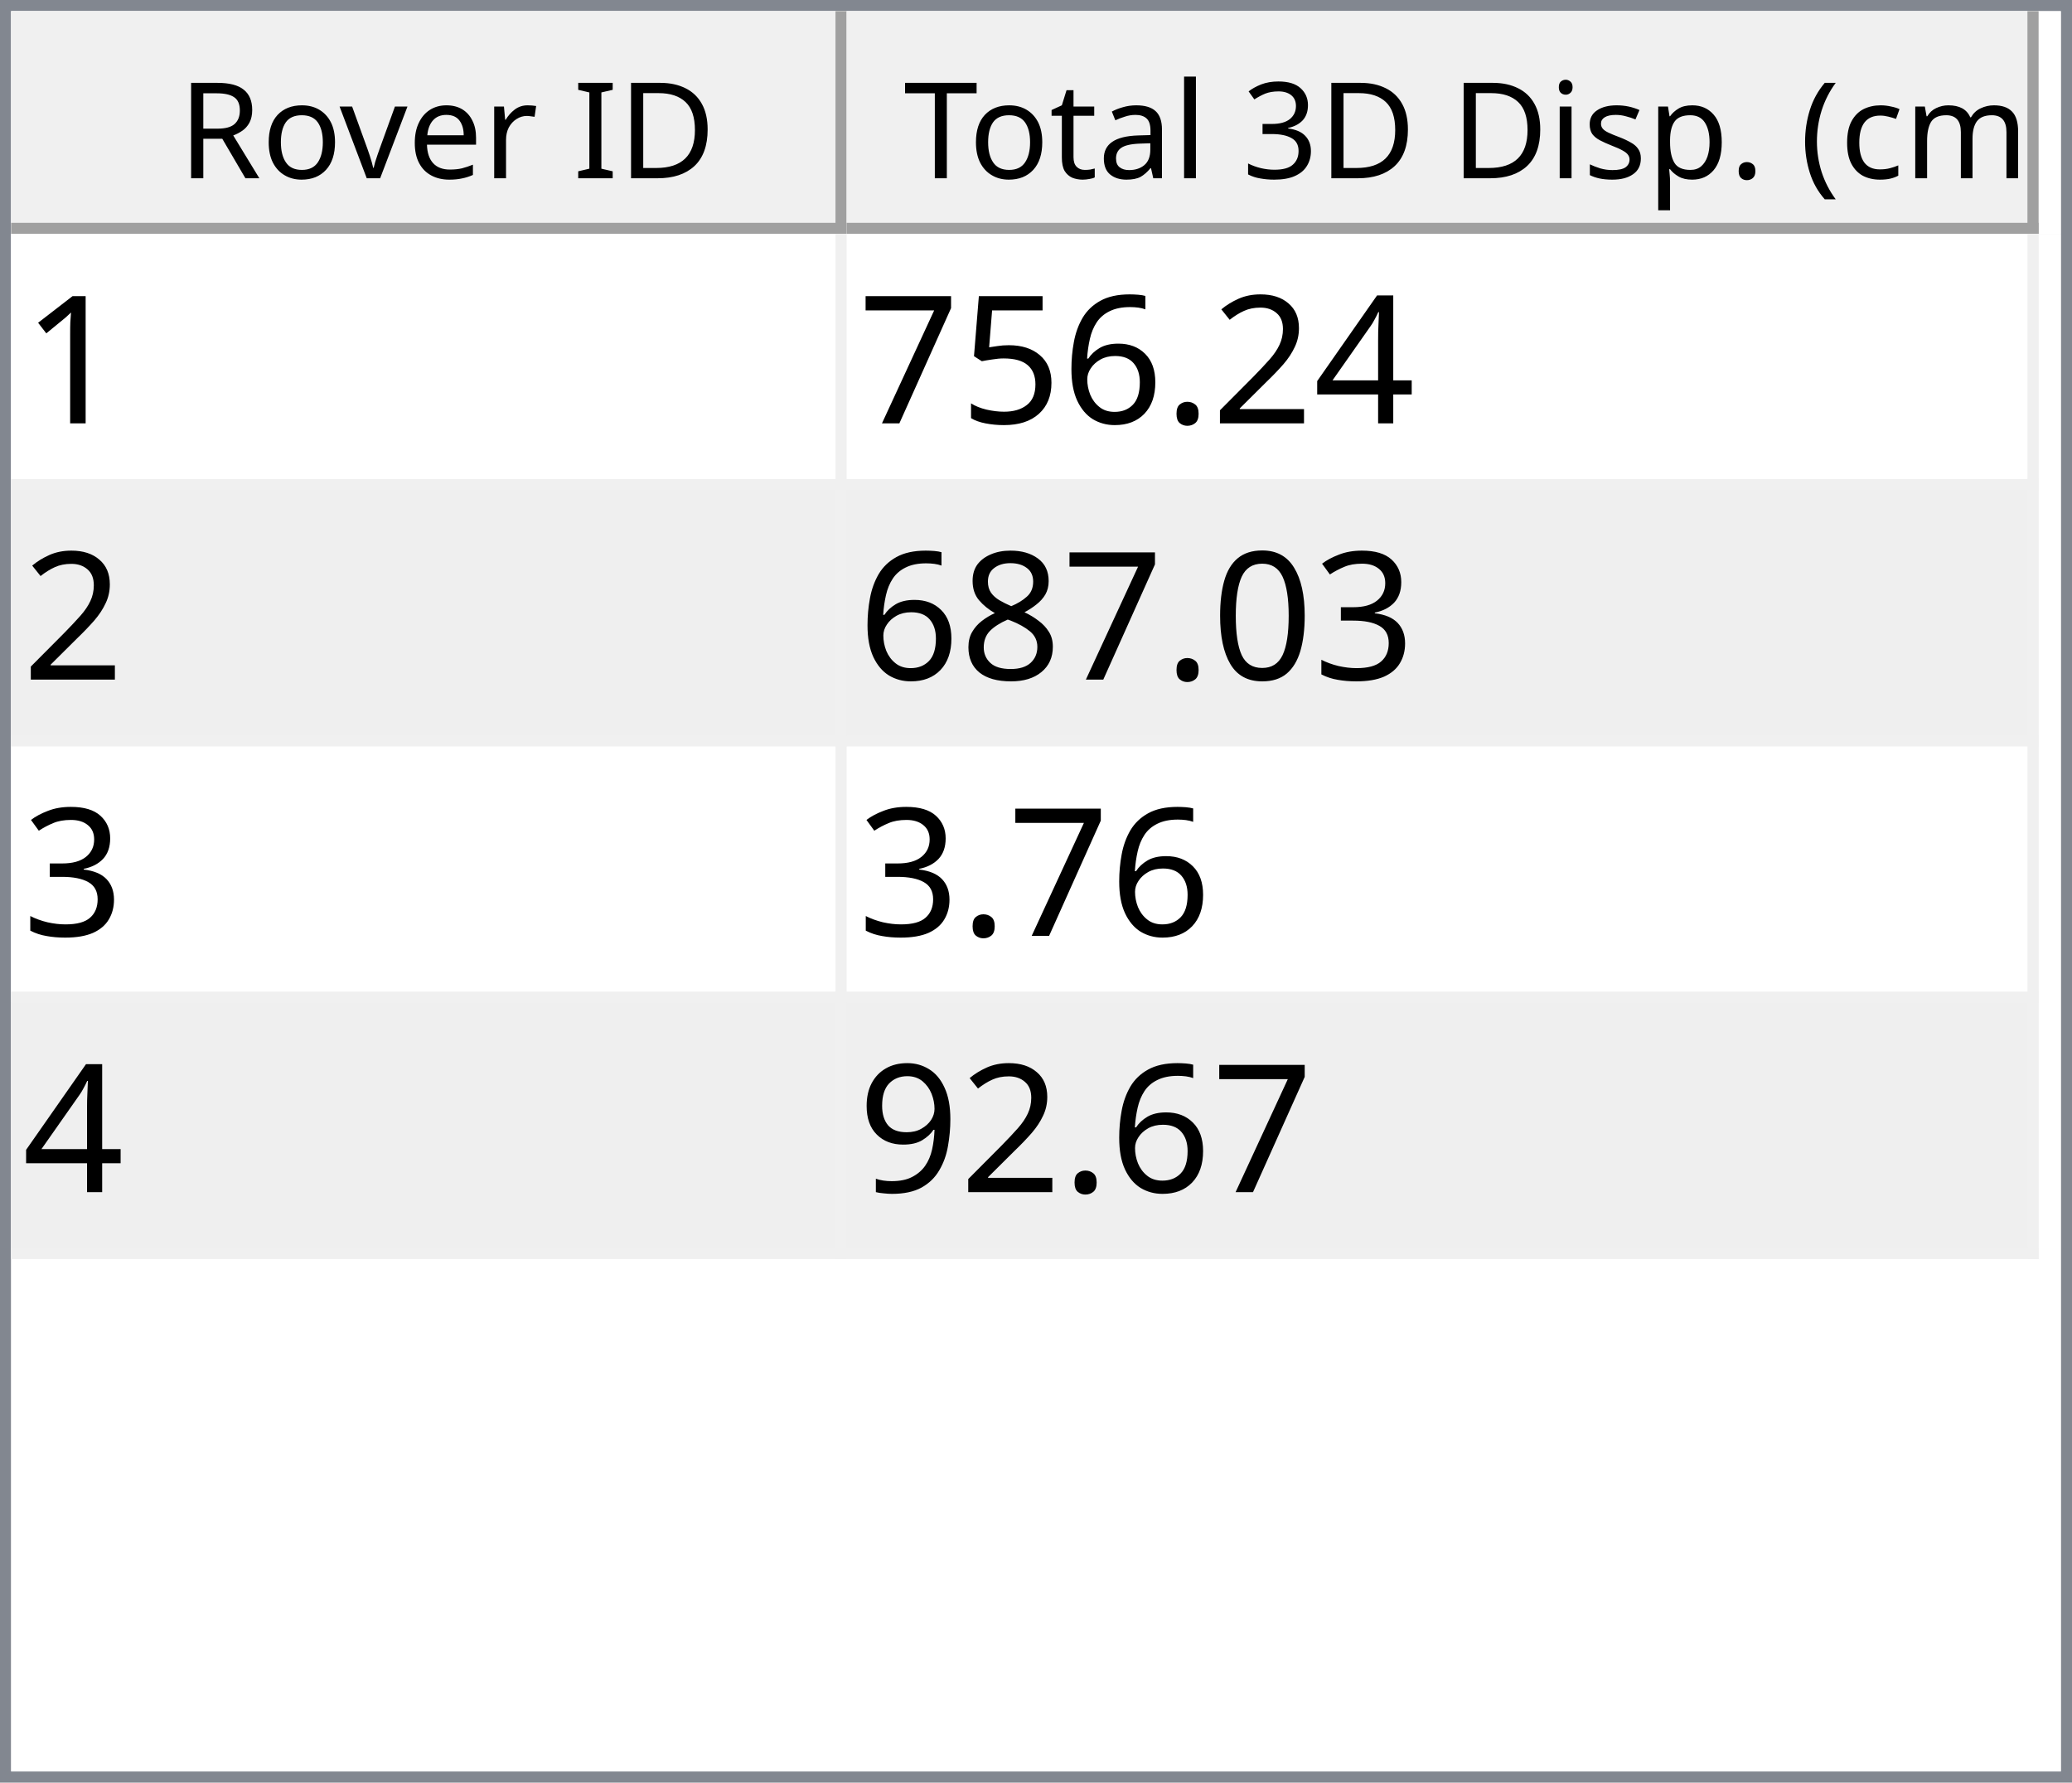
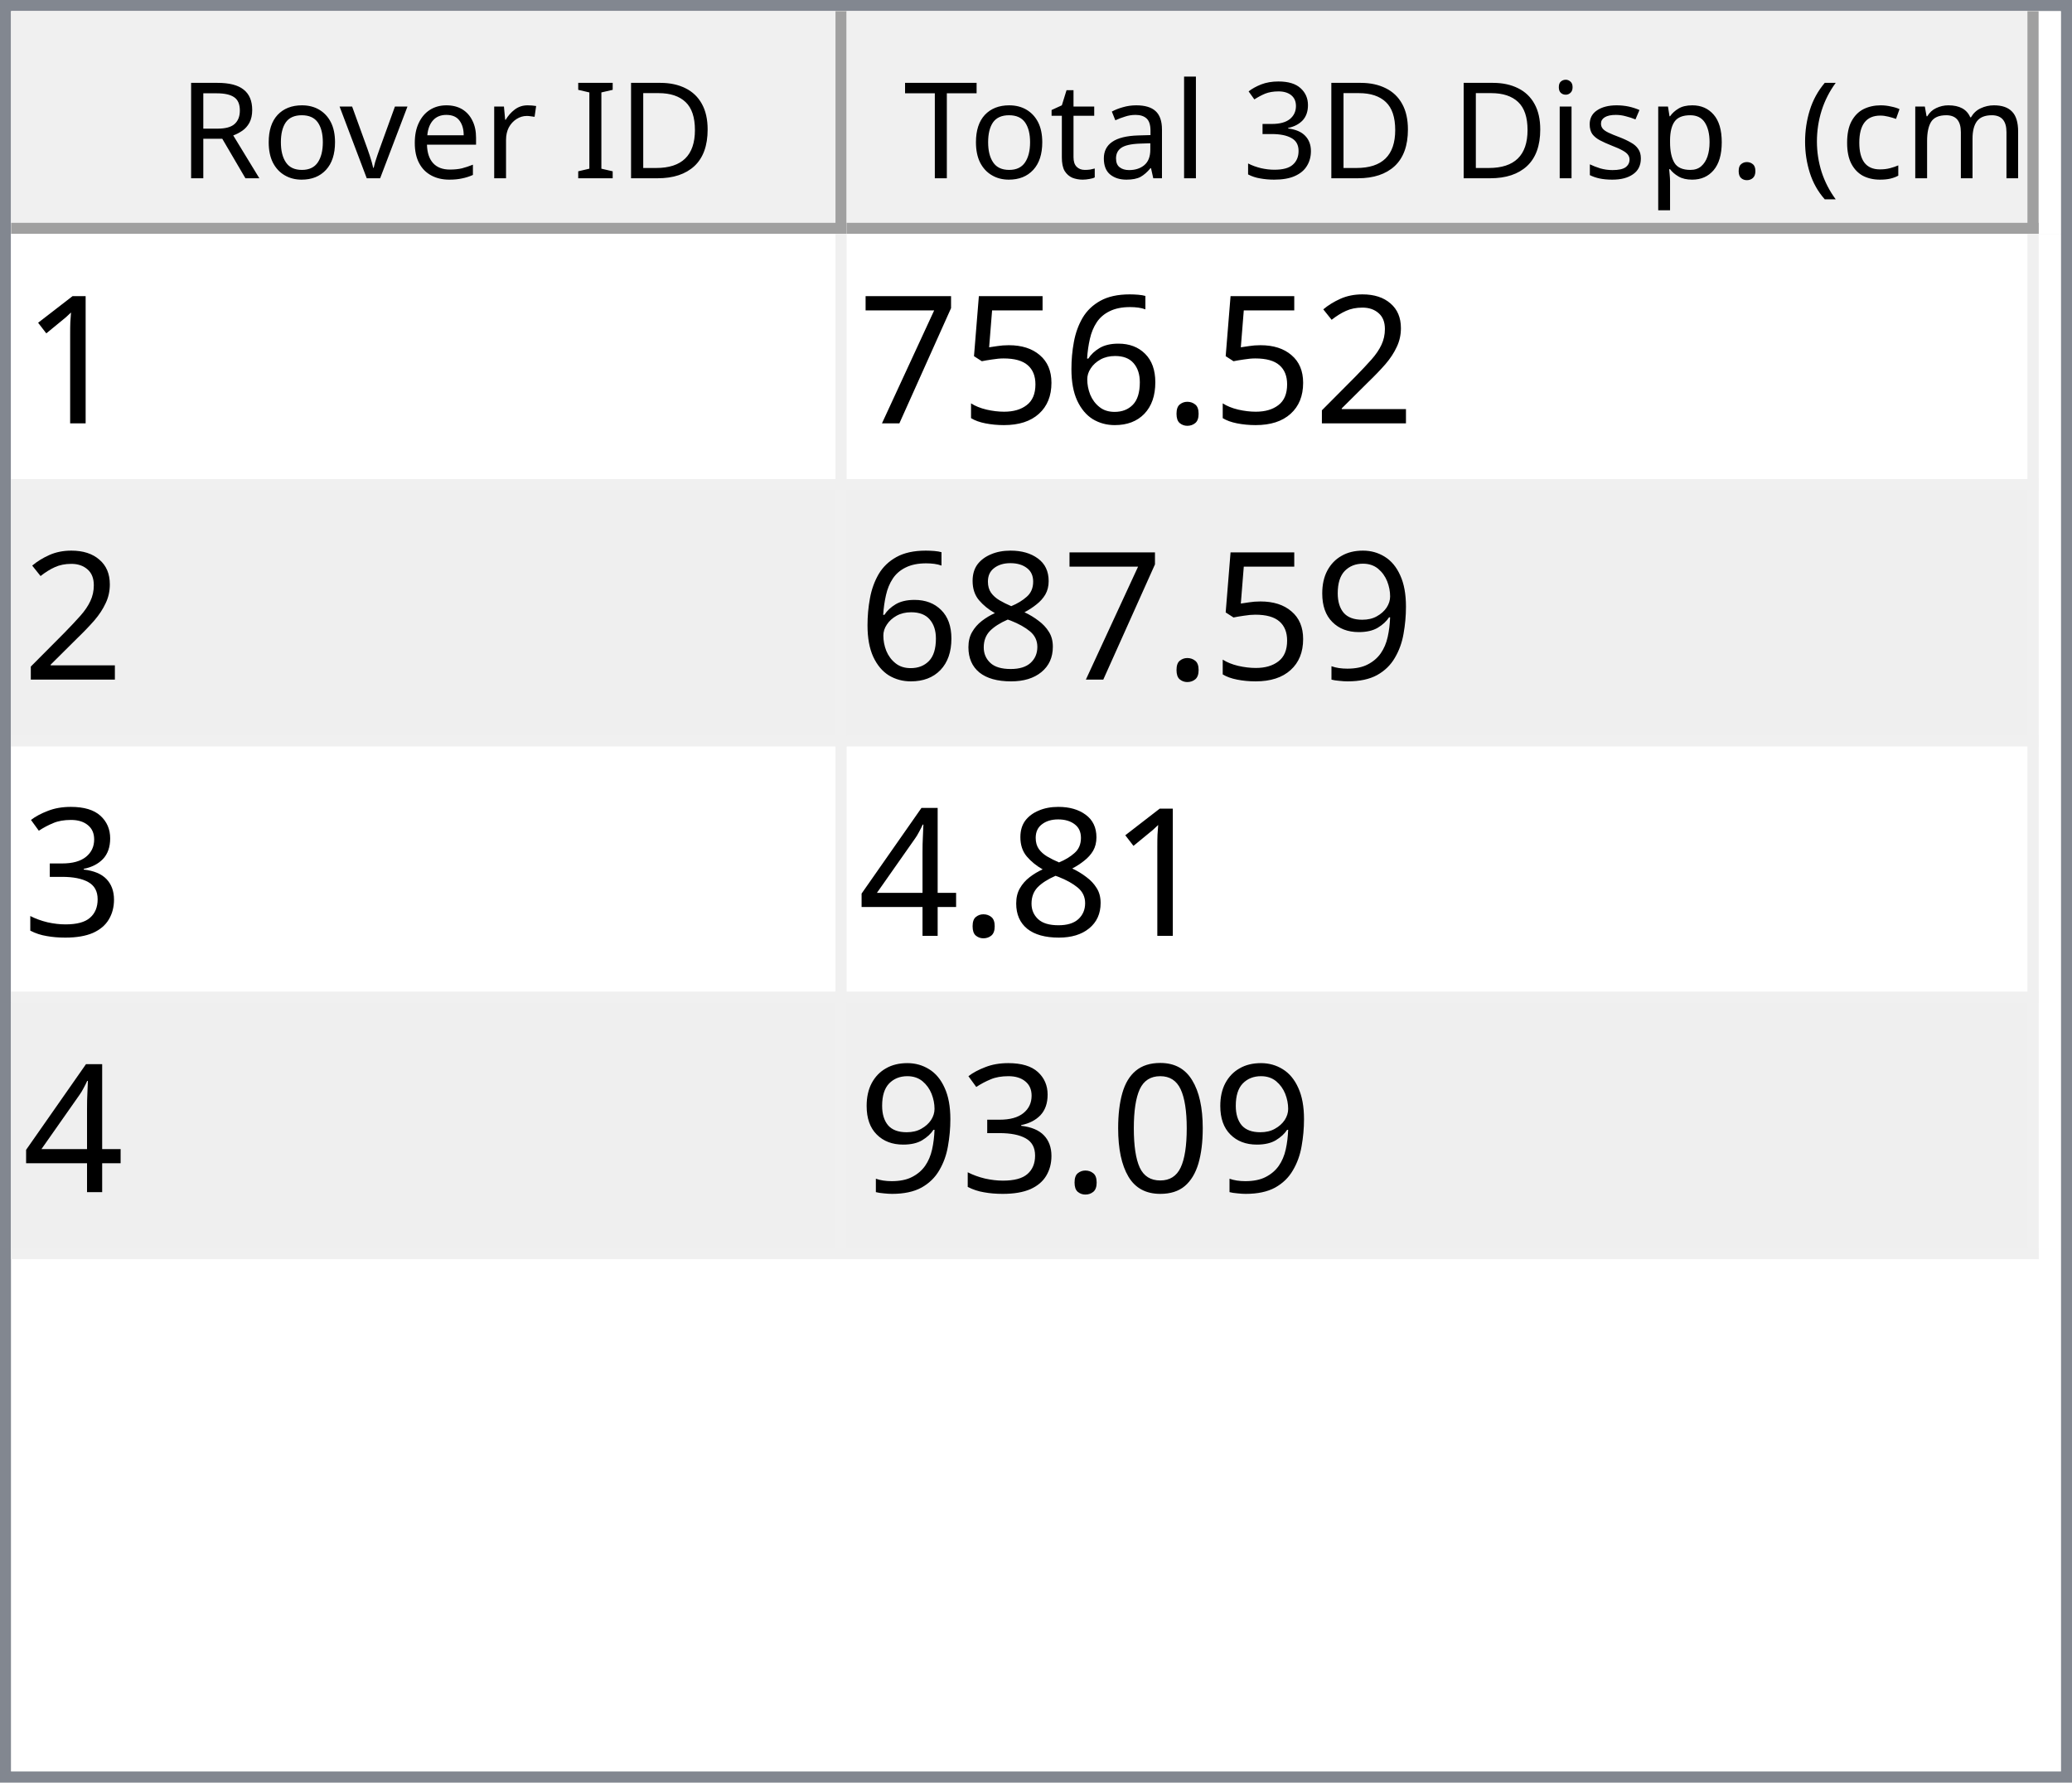
<svg xmlns="http://www.w3.org/2000/svg" style="fill-opacity:1; color-rendering:auto; color-interpolation:auto; text-rendering:auto; stroke:black; stroke-linecap:square; stroke-miterlimit:10; shape-rendering:auto; stroke-opacity:1; fill:black; stroke-dasharray:none; font-weight:normal; stroke-width:1; font-family:'Dialog'; font-style:normal; stroke-linejoin:miter; font-size:12px; stroke-dashoffset:0; image-rendering:auto;" width="186" height="160">
  <defs id="genericDefs" />
  <g>
    <defs id="defs1">
      <clipPath clipPathUnits="userSpaceOnUse" id="clipPath1">
        <path d="M0 0 L186 0 L186 160 L0 160 L0 0 Z" />
      </clipPath>
      <clipPath clipPathUnits="userSpaceOnUse" id="clipPath2">
        <path d="M0 0 L0 160 L186 160 L186 0 Z" />
      </clipPath>
      <clipPath clipPathUnits="userSpaceOnUse" id="clipPath3">
        <path d="M0 0 L0 20 L184 20 L184 0 Z" />
      </clipPath>
      <clipPath clipPathUnits="userSpaceOnUse" id="clipPath4">
        <path d="M0 0 L0 20 L75 20 L75 0 Z" />
      </clipPath>
      <clipPath clipPathUnits="userSpaceOnUse" id="clipPath5">
        <path d="M1 1 L1 19 L74 19 L74 1 Z" />
      </clipPath>
      <clipPath clipPathUnits="userSpaceOnUse" id="clipPath6">
        <path d="M0 0 L0 18 L73 18 L73 0 Z" />
      </clipPath>
      <clipPath clipPathUnits="userSpaceOnUse" id="clipPath7">
        <path d="M-0.5 -0.5 L-0.5 19.5 L74.5 19.5 L74.5 -0.5 Z" />
      </clipPath>
      <clipPath clipPathUnits="userSpaceOnUse" id="clipPath8">
        <path d="M0 0 L0 20 L107 20 L107 0 Z" />
      </clipPath>
      <clipPath clipPathUnits="userSpaceOnUse" id="clipPath9">
        <path d="M1 1 L1 19 L106 19 L106 1 Z" />
      </clipPath>
      <clipPath clipPathUnits="userSpaceOnUse" id="clipPath10">
        <path d="M0 0 L0 18 L105 18 L105 0 Z" />
      </clipPath>
      <clipPath clipPathUnits="userSpaceOnUse" id="clipPath11">
        <path d="M-0.5 -0.5 L-0.5 19.5 L106.5 19.5 L106.5 -0.5 Z" />
      </clipPath>
      <clipPath clipPathUnits="userSpaceOnUse" id="clipPath12">
        <path d="M0 0 L0 138 L184 138 L184 0 Z" />
      </clipPath>
      <clipPath clipPathUnits="userSpaceOnUse" id="clipPath13">
        <path d="M0 0 L0 92 L182 92 L182 0 Z" />
      </clipPath>
      <clipPath clipPathUnits="userSpaceOnUse" id="clipPath14">
        <path d="M-0.5 -0.5 L-0.5 91.5 L181.5 91.5 L181.5 -0.5 Z" />
      </clipPath>
      <clipPath clipPathUnits="userSpaceOnUse" id="clipPath15">
        <path d="M0 0 L0 22 L74 22 L74 0 Z" />
      </clipPath>
      <clipPath clipPathUnits="userSpaceOnUse" id="clipPath16">
        <path d="M0 0 L0 22 L106 22 L106 0 Z" />
      </clipPath>
      <font horiz-adv-x="64.551" id="font1">
        <font-face ascent="107.91" descent="25.098" units-per-em="100" style="font-style:normal; font-family:Segoe UI; font-weight:normal;" />
        <missing-glyph horiz-adv-x="64.551" d="M8.109 0 L8.109 68.266 L56.453 68.266 L56.453 0 L8.109 0 ZM15.328 7.234 L49.219 7.234 L49.219 61.031 L15.328 61.031 L15.328 7.234 Z" />
        <glyph unicode="D" horiz-adv-x="70.117" d="M9.188 0 L9.188 70.016 L28.516 70.016 Q65.531 70.016 65.531 35.891 Q65.531 19.672 55.25 9.836 Q44.969 0 27.734 0 L9.188 0 ZM17.391 62.594 L17.391 7.422 L27.828 7.422 Q41.609 7.422 49.273 14.797 Q56.938 22.172 56.938 35.688 Q56.938 62.594 28.328 62.594 L17.391 62.594 Z" />
        <glyph unicode="I" horiz-adv-x="26.611" d="M17.391 0 L9.188 0 L9.188 70.016 L17.391 70.016 L17.391 0 Z" />
        <glyph unicode=" " horiz-adv-x="27.393" d="" />
        <glyph unicode="r" horiz-adv-x="34.766" d="M34.188 41.891 Q32.078 43.5 28.125 43.5 Q23 43.5 19.555 38.672 Q16.109 33.844 16.109 25.484 L16.109 0 L8.109 0 L8.109 50 L16.109 50 L16.109 39.703 L16.312 39.703 Q18.016 44.969 21.531 47.922 Q25.047 50.875 29.391 50.875 Q32.516 50.875 34.188 50.203 L34.188 41.891 Z" />
        <glyph unicode="e" horiz-adv-x="52.295" d="M48.297 23 L12.984 23 Q13.188 14.656 17.484 10.109 Q21.781 5.562 29.297 5.562 Q37.75 5.562 44.828 11.141 L44.828 3.609 Q38.234 -1.172 27.391 -1.172 Q16.797 -1.172 10.742 5.641 Q4.688 12.453 4.688 24.812 Q4.688 36.469 11.305 43.82 Q17.922 51.172 27.734 51.172 Q37.547 51.172 42.922 44.828 Q48.297 38.484 48.297 27.203 L48.297 23 ZM40.094 29.781 Q40.047 36.719 36.75 40.578 Q33.453 44.438 27.594 44.438 Q21.922 44.438 17.969 40.383 Q14.016 36.328 13.094 29.781 L40.094 29.781 Z" />
        <glyph unicode="v" horiz-adv-x="47.9" d="M47.406 50 L27.484 0 L19.625 0 L0.688 50 L9.469 50 L22.172 13.672 Q23.578 9.672 23.922 6.688 L24.125 6.688 Q24.609 10.453 25.688 13.484 L38.969 50 L47.406 50 Z" />
        <glyph unicode="o" horiz-adv-x="58.594" d="M29 -1.172 Q17.922 -1.172 11.305 5.836 Q4.688 12.844 4.688 24.422 Q4.688 37.016 11.57 44.094 Q18.453 51.172 30.172 51.172 Q41.359 51.172 47.633 44.289 Q53.906 37.406 53.906 25.203 Q53.906 13.234 47.141 6.031 Q40.375 -1.172 29 -1.172 ZM29.594 44.438 Q21.875 44.438 17.383 39.188 Q12.891 33.938 12.891 24.703 Q12.891 15.828 17.43 10.695 Q21.969 5.562 29.594 5.562 Q37.359 5.562 41.531 10.594 Q45.703 15.625 45.703 24.906 Q45.703 34.281 41.531 39.359 Q37.359 44.438 29.594 44.438 Z" />
        <glyph unicode="R" horiz-adv-x="59.814" d="M59.375 0 L49.609 0 L37.891 19.625 Q36.281 22.359 34.766 24.289 Q33.25 26.219 31.664 27.438 Q30.078 28.656 28.25 29.219 Q26.422 29.781 24.125 29.781 L17.391 29.781 L17.391 0 L9.188 0 L9.188 70.016 L30.078 70.016 Q34.672 70.016 38.555 68.867 Q42.438 67.719 45.289 65.375 Q48.141 63.031 49.758 59.547 Q51.375 56.062 51.375 51.375 Q51.375 47.703 50.273 44.656 Q49.172 41.609 47.148 39.211 Q45.125 36.812 42.266 35.133 Q39.406 33.453 35.844 32.516 L35.844 32.328 Q37.594 31.547 38.891 30.547 Q40.188 29.547 41.359 28.18 Q42.531 26.812 43.68 25.078 Q44.828 23.344 46.234 21.047 L59.375 0 ZM17.391 62.594 L17.391 37.203 L28.516 37.203 Q31.594 37.203 34.203 38.133 Q36.812 39.062 38.719 40.797 Q40.625 42.531 41.703 45.047 Q42.781 47.562 42.781 50.688 Q42.781 56.297 39.141 59.445 Q35.5 62.594 28.609 62.594 L17.391 62.594 Z" />
        <glyph unicode=")" horiz-adv-x="30.176" d="M8.297 -15.922 L1.172 -15.922 Q16.406 2.344 16.406 26.812 Q16.406 51.469 1.078 70.016 L8.297 70.016 Q23.531 52.156 23.531 26.703 Q23.531 1.375 8.297 -15.922 Z" />
        <glyph unicode="m" horiz-adv-x="86.133" d="M79.109 0 L71.094 0 L71.094 28.719 Q71.094 37.016 68.531 40.727 Q65.969 44.438 59.906 44.438 Q54.781 44.438 51.195 39.75 Q47.609 35.062 47.609 28.516 L47.609 0 L39.594 0 L39.594 29.688 Q39.594 44.438 28.219 44.438 Q22.953 44.438 19.531 40.016 Q16.109 35.594 16.109 28.516 L16.109 0 L8.109 0 L8.109 50 L16.109 50 L16.109 42.094 L16.312 42.094 Q21.625 51.172 31.844 51.172 Q36.969 51.172 40.773 48.312 Q44.578 45.453 46 40.828 Q51.562 51.172 62.594 51.172 Q79.109 51.172 79.109 30.812 L79.109 0 Z" />
        <glyph unicode="c" horiz-adv-x="46.191" d="M42.188 2.297 Q36.422 -1.172 28.516 -1.172 Q17.828 -1.172 11.258 5.789 Q4.688 12.75 4.688 23.828 Q4.688 36.188 11.766 43.68 Q18.844 51.172 30.672 51.172 Q37.25 51.172 42.281 48.734 L42.281 40.531 Q36.719 44.438 30.375 44.438 Q22.703 44.438 17.797 38.945 Q12.891 33.453 12.891 24.516 Q12.891 15.719 17.508 10.641 Q22.125 5.562 29.891 5.562 Q36.422 5.562 42.188 9.906 L42.188 2.297 Z" />
        <glyph unicode="(" horiz-adv-x="30.176" d="M29.109 -15.922 L21.969 -15.922 Q6.844 1.375 6.844 26.703 Q6.844 52.156 21.969 70.016 L29.203 70.016 Q13.875 51.469 13.875 26.812 Q13.875 2.344 29.109 -15.922 Z" />
        <glyph unicode="." horiz-adv-x="21.68" d="M10.891 -1.078 Q8.641 -1.078 7.055 0.539 Q5.469 2.156 5.469 4.391 Q5.469 6.641 7.055 8.273 Q8.641 9.906 10.891 9.906 Q13.188 9.906 14.797 8.273 Q16.406 6.641 16.406 4.391 Q16.406 2.156 14.797 0.539 Q13.188 -1.078 10.891 -1.078 Z" />
        <glyph unicode="p" horiz-adv-x="58.789" d="M16.312 7.234 L16.109 7.234 L16.109 -23 L8.109 -23 L8.109 50 L16.109 50 L16.109 41.219 L16.312 41.219 Q22.219 51.172 33.594 51.172 Q43.266 51.172 48.688 44.461 Q54.109 37.75 54.109 26.469 Q54.109 13.922 48 6.375 Q41.891 -1.172 31.297 -1.172 Q21.578 -1.172 16.312 7.234 ZM16.109 27.391 L16.109 20.406 Q16.109 14.203 20.141 9.883 Q24.172 5.562 30.375 5.562 Q37.641 5.562 41.773 11.133 Q45.906 16.703 45.906 26.609 Q45.906 34.969 42.047 39.703 Q38.188 44.438 31.594 44.438 Q24.609 44.438 20.359 39.578 Q16.109 34.719 16.109 27.391 Z" />
        <glyph unicode="s" horiz-adv-x="42.432" d="M5.078 1.812 L5.078 10.406 Q11.625 5.562 19.484 5.562 Q30.031 5.562 30.031 12.594 Q30.031 14.594 29.125 15.992 Q28.219 17.391 26.68 18.461 Q25.141 19.531 23.07 20.383 Q21 21.234 18.609 22.172 Q15.281 23.484 12.766 24.828 Q10.25 26.172 8.57 27.859 Q6.891 29.547 6.031 31.695 Q5.172 33.844 5.172 36.719 Q5.172 40.234 6.789 42.945 Q8.406 45.656 11.086 47.484 Q13.766 49.312 17.211 50.242 Q20.656 51.172 24.312 51.172 Q30.812 51.172 35.938 48.922 L35.938 40.828 Q30.422 44.438 23.25 44.438 Q21 44.438 19.195 43.922 Q17.391 43.406 16.094 42.477 Q14.797 41.547 14.086 40.258 Q13.375 38.969 13.375 37.406 Q13.375 35.453 14.086 34.133 Q14.797 32.812 16.164 31.789 Q17.531 30.766 19.484 29.938 Q21.438 29.109 23.922 28.125 Q27.25 26.859 29.883 25.516 Q32.516 24.172 34.375 22.484 Q36.234 20.797 37.234 18.602 Q38.234 16.406 38.234 13.375 Q38.234 9.672 36.602 6.938 Q34.969 4.203 32.234 2.398 Q29.5 0.594 25.93 -0.289 Q22.359 -1.172 18.453 -1.172 Q10.75 -1.172 5.078 1.812 Z" />
        <glyph unicode="i" horiz-adv-x="24.219" d="M12.203 62.703 Q10.062 62.703 8.547 64.164 Q7.031 65.625 7.031 67.875 Q7.031 70.125 8.547 71.609 Q10.062 73.094 12.203 73.094 Q14.406 73.094 15.945 71.609 Q17.484 70.125 17.484 67.875 Q17.484 65.719 15.945 64.211 Q14.406 62.703 12.203 62.703 ZM16.109 0 L8.109 0 L8.109 50 L16.109 50 L16.109 0 Z" />
        <glyph unicode="3" horiz-adv-x="53.906" d="M46.531 19.828 Q46.531 15.094 44.75 11.211 Q42.969 7.328 39.719 4.57 Q36.469 1.812 31.93 0.297 Q27.391 -1.219 21.922 -1.219 Q11.922 -1.219 6 2.594 L6 11.188 Q13.094 5.609 22.219 5.609 Q25.875 5.609 28.828 6.539 Q31.781 7.469 33.906 9.227 Q36.031 10.984 37.18 13.477 Q38.328 15.969 38.328 19.094 Q38.328 32.812 18.797 32.812 L12.984 32.812 L12.984 39.594 L18.5 39.594 Q35.797 39.594 35.797 52.484 Q35.797 64.406 22.609 64.406 Q15.188 64.406 8.688 59.422 L8.688 67.188 Q15.375 71.188 24.609 71.188 Q29 71.188 32.57 69.969 Q36.141 68.75 38.68 66.555 Q41.219 64.359 42.609 61.281 Q44 58.203 44 54.5 Q44 40.672 30.031 36.719 L30.031 36.531 Q33.594 36.141 36.625 34.797 Q39.656 33.453 41.852 31.305 Q44.047 29.156 45.289 26.25 Q46.531 23.344 46.531 19.828 Z" />
        <glyph unicode="l" horiz-adv-x="24.219" d="M16.109 0 L8.109 0 L8.109 74.031 L16.109 74.031 L16.109 0 Z" />
        <glyph unicode="a" horiz-adv-x="50.879" d="M43.891 0 L35.891 0 L35.891 7.812 L35.688 7.812 Q30.469 -1.172 20.312 -1.172 Q12.844 -1.172 8.617 2.781 Q4.391 6.734 4.391 13.281 Q4.391 27.297 20.906 29.594 L35.891 31.688 Q35.891 44.438 25.594 44.438 Q16.547 44.438 9.281 38.281 L9.281 46.484 Q16.656 51.172 26.266 51.172 Q43.891 51.172 43.891 32.516 L43.891 0 ZM35.891 25.297 L23.828 23.641 Q18.266 22.859 15.43 20.875 Q12.594 18.891 12.594 13.875 Q12.594 10.203 15.211 7.883 Q17.828 5.562 22.172 5.562 Q28.125 5.562 32.008 9.742 Q35.891 13.922 35.891 20.312 L35.891 25.297 Z" />
        <glyph unicode="t" horiz-adv-x="33.887" d="M31.297 0.484 Q28.469 -1.078 23.828 -1.078 Q10.688 -1.078 10.688 13.578 L10.688 43.172 L2.094 43.172 L2.094 50 L10.688 50 L10.688 62.203 L18.703 64.797 L18.703 50 L31.297 50 L31.297 43.172 L18.703 43.172 L18.703 14.984 Q18.703 9.969 20.414 7.82 Q22.125 5.672 26.078 5.672 Q29.109 5.672 31.297 7.328 L31.297 0.484 Z" />
        <glyph unicode="T" horiz-adv-x="52.393" d="M50.594 62.594 L30.375 62.594 L30.375 0 L22.172 0 L22.172 62.594 L2 62.594 L2 70.016 L50.594 70.016 L50.594 62.594 Z" />
      </font>
      <font horiz-adv-x="75.0" id="font2">
        <font-face ascent="100.537" descent="21.973" units-per-em="100" style="font-style:normal; font-family:sans-serif; font-weight:normal;" />
        <missing-glyph horiz-adv-x="75.0" d="M12.5 0 L12.5 62.5 L62.5 62.5 L62.5 0 L12.5 0 ZM14.062 1.562 L60.938 1.562 L60.938 60.938 L14.062 60.938 L14.062 1.562 Z" />
        <glyph unicode="1" horiz-adv-x="55.615" d="M37.25 0 L28.469 0 L28.469 56 Q25.297 52.984 20.141 49.953 Q14.984 46.922 10.891 45.406 L10.891 53.906 Q18.266 57.375 23.781 62.305 Q29.297 67.234 31.594 71.875 L37.25 71.875 L37.25 0 Z" />
-         <glyph unicode="4" horiz-adv-x="55.615" d="M32.328 0 L32.328 17.141 L1.266 17.141 L1.266 25.203 L33.938 71.578 L41.109 71.578 L41.109 25.203 L50.781 25.203 L50.781 17.141 L41.109 17.141 L41.109 0 L32.328 0 ZM32.328 25.203 L32.328 57.469 L9.906 25.203 L32.328 25.203 Z" />
        <glyph unicode="2" horiz-adv-x="55.615" d="M50.344 8.453 L50.344 0 L3.031 0 Q2.938 3.172 4.047 6.109 Q5.859 10.938 9.836 15.625 Q13.812 20.312 21.344 26.469 Q33.016 36.031 37.117 41.625 Q41.219 47.219 41.219 52.203 Q41.219 57.422 37.477 61.008 Q33.734 64.594 27.734 64.594 Q21.391 64.594 17.578 60.789 Q13.766 56.984 13.719 50.25 L4.688 51.172 Q5.609 61.281 11.664 66.578 Q17.719 71.875 27.938 71.875 Q38.234 71.875 44.242 66.164 Q50.25 60.453 50.25 52 Q50.25 47.703 48.492 43.555 Q46.734 39.406 42.656 34.812 Q38.578 30.219 29.109 22.219 Q21.188 15.578 18.945 13.211 Q16.703 10.844 15.234 8.453 L50.344 8.453 Z" />
        <glyph unicode="." horiz-adv-x="27.783" d="M9.078 0 L9.078 10.016 L19.094 10.016 L19.094 0 L9.078 0 Z" />
        <glyph unicode="6" horiz-adv-x="55.615" d="M49.75 54.047 L41.016 53.375 Q39.844 58.547 37.703 60.891 Q34.125 64.656 28.906 64.656 Q24.703 64.656 21.531 62.312 Q17.391 59.281 14.992 53.469 Q12.594 47.656 12.5 36.922 Q15.672 41.75 20.266 44.094 Q24.859 46.438 29.891 46.438 Q38.672 46.438 44.852 39.969 Q51.031 33.5 51.031 23.25 Q51.031 16.5 48.125 10.719 Q45.219 4.938 40.141 1.859 Q35.062 -1.219 28.609 -1.219 Q17.625 -1.219 10.695 6.859 Q3.766 14.938 3.766 33.5 Q3.766 54.25 11.422 63.672 Q18.109 71.875 29.438 71.875 Q37.891 71.875 43.289 67.141 Q48.688 62.406 49.75 54.047 ZM13.875 23.188 Q13.875 18.656 15.797 14.508 Q17.719 10.359 21.188 8.18 Q24.656 6 28.469 6 Q34.031 6 38.039 10.492 Q42.047 14.984 42.047 22.703 Q42.047 30.125 38.086 34.398 Q34.125 38.672 28.125 38.672 Q22.172 38.672 18.023 34.398 Q13.875 30.125 13.875 23.188 Z" />
        <glyph unicode="5" horiz-adv-x="55.615" d="M4.156 18.75 L13.375 19.531 Q14.406 12.797 18.141 9.398 Q21.875 6 27.156 6 Q33.5 6 37.891 10.789 Q42.281 15.578 42.281 23.484 Q42.281 31 38.062 35.352 Q33.844 39.703 27 39.703 Q22.75 39.703 19.336 37.773 Q15.922 35.844 13.969 32.766 L5.719 33.844 L12.641 70.609 L48.25 70.609 L48.25 62.203 L19.672 62.203 L15.828 42.969 Q22.266 47.469 29.344 47.469 Q38.719 47.469 45.164 40.969 Q51.609 34.469 51.609 24.266 Q51.609 14.547 45.953 7.469 Q39.062 -1.219 27.156 -1.219 Q17.391 -1.219 11.211 4.25 Q5.031 9.719 4.156 18.75 Z" />
        <glyph unicode="7" horiz-adv-x="55.615" d="M4.734 62.203 L4.734 70.656 L51.078 70.656 L51.078 63.812 Q44.234 56.547 37.523 44.484 Q30.812 32.422 27.156 19.672 Q24.516 10.688 23.781 0 L14.75 0 Q14.891 8.453 18.062 20.414 Q21.234 32.375 27.172 43.484 Q33.109 54.594 39.797 62.203 L4.734 62.203 Z" />
+         <glyph unicode="9" horiz-adv-x="55.615" d="M5.469 16.547 L13.922 17.328 Q14.984 11.375 18.016 8.688 Q21.047 6 25.781 6 Q29.828 6 32.883 7.859 Q35.938 9.719 37.891 12.82 Q39.844 15.922 41.164 21.195 Q42.484 26.469 42.484 31.938 Q42.484 32.516 42.438 33.688 Q39.797 29.5 35.234 26.883 Q30.672 24.266 25.344 24.266 Q16.453 24.266 10.305 30.711 Q4.156 37.156 4.156 47.703 Q4.156 58.594 10.578 65.234 Q17 71.875 26.656 71.875 Q33.641 71.875 39.43 68.117 Q45.219 64.359 48.219 57.398 Q51.219 50.438 51.219 37.25 Q51.219 23.531 48.242 15.406 Q45.266 7.281 39.383 3.031 Q33.5 -1.219 25.594 -1.219 Q17.188 -1.219 11.867 3.445 Q6.547 8.109 5.469 16.547 ZM41.453 48.141 Q41.453 55.719 37.43 60.156 Q33.406 64.594 27.734 64.594 Q21.875 64.594 17.531 59.812 Q13.188 55.031 13.188 47.406 Q13.188 40.578 17.312 36.305 Q21.438 32.031 27.484 32.031 Q33.594 32.031 37.523 36.305 Q41.453 40.578 41.453 48.141 Z" />
+         <glyph unicode="8" horiz-adv-x="55.615" d="M17.672 38.812 Q12.203 40.828 9.57 44.539 Q6.938 48.25 6.938 53.422 Q6.938 61.234 12.555 66.555 Q18.172 71.875 27.484 71.875 Q36.859 71.875 42.578 66.43 Q48.297 60.984 48.297 53.172 Q48.297 48.188 45.68 44.508 Q43.062 40.828 37.75 38.812 Q44.344 36.672 47.781 31.883 Q51.219 27.094 51.219 20.453 Q51.219 11.281 44.727 5.031 Q38.234 -1.219 27.641 -1.219 Q17.047 -1.219 10.547 5.055 Q4.047 11.328 4.047 20.703 Q4.047 27.688 7.594 32.398 Q11.141 37.109 17.672 38.812 ZM15.922 53.719 Q15.922 48.641 19.195 45.414 Q22.469 42.188 27.688 42.188 Q32.766 42.188 36.016 45.383 Q39.266 48.578 39.266 53.219 Q39.266 58.062 35.914 61.359 Q32.562 64.656 27.594 64.656 Q22.562 64.656 19.242 61.43 Q15.922 58.203 15.922 53.719 ZM13.094 20.656 Q13.094 16.891 14.875 13.375 Q16.656 9.859 20.172 7.93 Q23.688 6 27.734 6 Q34.031 6 38.133 10.055 Q42.234 14.109 42.234 20.359 Q42.234 26.703 38.016 30.859 Q33.797 35.016 27.438 35.016 Q21.234 35.016 17.164 30.914 Q13.094 26.812 13.094 20.656 Z" />
        <glyph unicode="3" horiz-adv-x="55.615" d="M4.203 18.891 L12.984 20.062 Q14.5 12.594 18.141 9.297 Q21.781 6 27 6 Q33.203 6 37.477 10.297 Q41.75 14.594 41.75 20.953 Q41.75 27 37.797 30.93 Q33.844 34.859 27.734 34.859 Q25.25 34.859 21.531 33.891 L22.516 41.609 Q23.391 41.5 23.922 41.5 Q29.547 41.5 34.039 44.43 Q38.531 47.359 38.531 53.469 Q38.531 58.297 35.258 61.477 Q31.984 64.656 26.812 64.656 Q21.688 64.656 18.266 61.43 Q14.844 58.203 13.875 51.766 L5.078 53.328 Q6.688 62.156 12.398 67.016 Q18.109 71.875 26.609 71.875 Q32.469 71.875 37.398 69.359 Q42.328 66.844 44.945 62.5 Q47.562 58.156 47.562 53.266 Q47.562 48.641 45.07 44.828 Q42.578 41.016 37.703 38.766 Q44.047 37.312 47.562 32.695 Q51.078 28.078 51.078 21.141 Q51.078 11.766 44.242 5.25 Q37.406 -1.266 26.953 -1.266 Q17.531 -1.266 11.305 4.352 Q5.078 9.969 4.203 18.891 Z" />
+         <glyph unicode="4" horiz-adv-x="55.615" d="M32.328 0 L32.328 17.141 L1.266 17.141 L1.266 25.203 L33.938 71.578 L41.109 71.578 L41.109 25.203 L50.781 25.203 L50.781 17.141 L41.109 17.141 L41.109 0 L32.328 0 ZM32.328 25.203 L32.328 57.469 L9.906 25.203 L32.328 25.203 Z" />
        <glyph unicode="0" horiz-adv-x="55.615" d="M4.156 35.297 Q4.156 48 6.766 55.742 Q9.375 63.484 14.523 67.68 Q19.672 71.875 27.484 71.875 Q33.25 71.875 37.594 69.555 Q41.938 67.234 44.773 62.867 Q47.609 58.5 49.219 52.227 Q50.828 45.953 50.828 35.297 Q50.828 22.703 48.242 14.969 Q45.656 7.234 40.508 3.008 Q35.359 -1.219 27.484 -1.219 Q17.141 -1.219 11.234 6.203 Q4.156 15.141 4.156 35.297 ZM13.188 35.297 Q13.188 17.672 17.312 11.836 Q21.438 6 27.484 6 Q33.547 6 37.672 11.859 Q41.797 17.719 41.797 35.297 Q41.797 52.984 37.672 58.789 Q33.547 64.594 27.391 64.594 Q21.344 64.594 17.719 59.469 Q13.188 52.938 13.188 35.297 Z" />
-         <glyph unicode="8" horiz-adv-x="55.615" d="M17.672 38.812 Q12.203 40.828 9.57 44.539 Q6.938 48.25 6.938 53.422 Q6.938 61.234 12.555 66.555 Q18.172 71.875 27.484 71.875 Q36.859 71.875 42.578 66.43 Q48.297 60.984 48.297 53.172 Q48.297 48.188 45.68 44.508 Q43.062 40.828 37.75 38.812 Q44.344 36.672 47.781 31.883 Q51.219 27.094 51.219 20.453 Q51.219 11.281 44.727 5.031 Q38.234 -1.219 27.641 -1.219 Q17.047 -1.219 10.547 5.055 Q4.047 11.328 4.047 20.703 Q4.047 27.688 7.594 32.398 Q11.141 37.109 17.672 38.812 ZM15.922 53.719 Q15.922 48.641 19.195 45.414 Q22.469 42.188 27.688 42.188 Q32.766 42.188 36.016 45.383 Q39.266 48.578 39.266 53.219 Q39.266 58.062 35.914 61.359 Q32.562 64.656 27.594 64.656 Q22.562 64.656 19.242 61.43 Q15.922 58.203 15.922 53.719 ZM13.094 20.656 Q13.094 16.891 14.875 13.375 Q16.656 9.859 20.172 7.93 Q23.688 6 27.734 6 Q34.031 6 38.133 10.055 Q42.234 14.109 42.234 20.359 Q42.234 26.703 38.016 30.859 Q33.797 35.016 27.438 35.016 Q21.234 35.016 17.164 30.914 Q13.094 26.812 13.094 20.656 Z" />
-         <glyph unicode="9" horiz-adv-x="55.615" d="M5.469 16.547 L13.922 17.328 Q14.984 11.375 18.016 8.688 Q21.047 6 25.781 6 Q29.828 6 32.883 7.859 Q35.938 9.719 37.891 12.82 Q39.844 15.922 41.164 21.195 Q42.484 26.469 42.484 31.938 Q42.484 32.516 42.438 33.688 Q39.797 29.5 35.234 26.883 Q30.672 24.266 25.344 24.266 Q16.453 24.266 10.305 30.711 Q4.156 37.156 4.156 47.703 Q4.156 58.594 10.578 65.234 Q17 71.875 26.656 71.875 Q33.641 71.875 39.43 68.117 Q45.219 64.359 48.219 57.398 Q51.219 50.438 51.219 37.25 Q51.219 23.531 48.242 15.406 Q45.266 7.281 39.383 3.031 Q33.5 -1.219 25.594 -1.219 Q17.188 -1.219 11.867 3.445 Q6.547 8.109 5.469 16.547 ZM41.453 48.141 Q41.453 55.719 37.43 60.156 Q33.406 64.594 27.734 64.594 Q21.875 64.594 17.531 59.812 Q13.188 55.031 13.188 47.406 Q13.188 40.578 17.312 36.305 Q21.438 32.031 27.484 32.031 Q33.594 32.031 37.523 36.305 Q41.453 40.578 41.453 48.141 Z" />
      </font>
    </defs>
    <g style="fill:white; stroke:white;">
      <rect x="0" y="0" width="186" style="clip-path:url(#clipPath1); stroke:none;" height="160" />
    </g>
    <g style="fill:white; text-rendering:optimizeSpeed; color-rendering:optimizeSpeed; image-rendering:optimizeSpeed; shape-rendering:crispEdges; stroke:white; color-interpolation:sRGB;">
      <rect x="0" width="186" height="160" y="0" style="stroke:none;" />
      <path style="stroke:none;" d="M0 160 L186 160 L186 0 L0 0 Z" />
    </g>
    <g style="fill:rgb(240,240,240); font-family:'Segoe UI'; stroke:rgb(240,240,240);">
      <rect x="0" y="0" width="186" style="clip-path:url(#clipPath2); stroke:none;" height="160" />
    </g>
    <g style="fill:rgb(130,135,144); font-family:'Segoe UI'; stroke:rgb(130,135,144);">
      <path d="M0 0 L186 0 L186 160 L0 160 L0 0 ZM1 1 L185 1 L185 159 L1 159 L1 1 Z" style="fill-rule:evenodd; clip-path:url(#clipPath2); stroke:none;" />
    </g>
    <g style="fill:white; font-family:'Segoe UI'; stroke:white;" transform="translate(1,1)">
      <rect x="0" y="0" width="184" style="clip-path:url(#clipPath3); stroke:none;" height="20" />
    </g>
    <g style="fill:rgb(240,240,240); font-family:'Segoe UI'; stroke:rgb(240,240,240);" transform="translate(1,1)">
      <rect x="0" y="0" width="75" style="clip-path:url(#clipPath4); stroke:none;" height="20" />
    </g>
    <g style="font-family:'Segoe UI';" transform="translate(2,2)">
      <text x="14" xml:space="preserve" y="14" style="clip-path:url(#clipPath6); stroke:none;">Rover ID</text>
    </g>
    <g style="fill:rgb(160,160,160); font-family:'Segoe UI'; stroke:rgb(160,160,160); stroke-linejoin:bevel;" transform="translate(1.5,1.5)">
      <line x1="74" x2="74" y1="0" style="fill:none; clip-path:url(#clipPath7);" y2="19" />
    </g>
    <g style="fill:rgb(160,160,160); font-family:'Segoe UI'; stroke:rgb(160,160,160); stroke-linejoin:bevel;" transform="matrix(1,0,0,1,1,1) translate(0.5,0.5)">
      <line x1="0" x2="74" y1="19" style="fill:none; clip-path:url(#clipPath7);" y2="19" />
    </g>
    <g style="fill:rgb(240,240,240); font-family:'Segoe UI'; stroke:rgb(240,240,240);" transform="translate(76,1)">
      <rect x="0" y="0" width="107" style="clip-path:url(#clipPath8); stroke:none;" height="20" />
    </g>
    <g style="font-family:'Segoe UI';" transform="translate(77,2)">
      <text x="1" xml:space="preserve" y="14" style="clip-path:url(#clipPath10); stroke:none;"> Total 3D Disp. (cm)</text>
    </g>
    <g style="fill:rgb(160,160,160); font-family:'Segoe UI'; stroke:rgb(160,160,160); stroke-linejoin:bevel;" transform="translate(76.5,1.5)">
      <line x1="106" x2="106" y1="0" style="fill:none; clip-path:url(#clipPath11);" y2="19" />
    </g>
    <g style="fill:rgb(160,160,160); font-family:'Segoe UI'; stroke:rgb(160,160,160); stroke-linejoin:bevel;" transform="matrix(1,0,0,1,76,1) translate(0.5,0.5)">
      <line x1="0" x2="106" y1="19" style="fill:none; clip-path:url(#clipPath11);" y2="19" />
    </g>
    <g style="fill:white; font-family:'Segoe UI'; stroke:white;" transform="translate(1,21)">
      <rect x="0" y="0" width="184" style="clip-path:url(#clipPath12); stroke:none;" height="138" />
    </g>
    <g style="fill:rgb(240,240,240); font-size:16px; font-family:sans-serif; stroke:rgb(240,240,240);" transform="translate(1,21)">
      <rect x="0" y="0" width="182" style="clip-path:url(#clipPath13); stroke:none;" height="92" />
      <line transform="translate(0.5,0.5)" x1="0" x2="181" y1="22" style="clip-path:url(#clipPath14); fill:none; stroke-linejoin:bevel;" y2="22" />
    </g>
    <g transform="matrix(1,0,0,1,1,21) translate(0.5,0.5)" style="fill:rgb(240,240,240); font-size:16px; font-family:sans-serif; stroke:rgb(240,240,240); stroke-linejoin:bevel;">
      <line x1="0" x2="181" y1="45" style="fill:none; clip-path:url(#clipPath14);" y2="45" />
    </g>
    <g transform="matrix(1,0,0,1,1,21) translate(0.5,0.5)" style="fill:rgb(240,240,240); font-size:16px; font-family:sans-serif; stroke:rgb(240,240,240); stroke-linejoin:bevel;">
      <line x1="0" x2="181" y1="68" style="fill:none; clip-path:url(#clipPath14);" y2="68" />
    </g>
    <g transform="matrix(1,0,0,1,1,21) translate(0.5,0.5)" style="fill:rgb(240,240,240); font-size:16px; font-family:sans-serif; stroke:rgb(240,240,240); stroke-linejoin:bevel;">
      <line x1="0" x2="181" y1="91" style="fill:none; clip-path:url(#clipPath14);" y2="91" />
    </g>
    <g transform="matrix(1,0,0,1,1,21) translate(0.5,0.5)" style="fill:rgb(240,240,240); font-size:16px; font-family:sans-serif; stroke:rgb(240,240,240); stroke-linejoin:bevel;">
      <line x1="74" x2="74" y1="0" style="fill:none; clip-path:url(#clipPath14);" y2="91" />
    </g>
    <g transform="matrix(1,0,0,1,1,21) translate(0.5,0.5)" style="fill:rgb(240,240,240); font-size:16px; font-family:sans-serif; stroke:rgb(240,240,240); stroke-linejoin:bevel;">
      <line x1="181" x2="181" y1="0" style="fill:none; clip-path:url(#clipPath14);" y2="91" />
    </g>
    <g style="fill:white; font-size:16px; font-family:sans-serif; stroke:white;" transform="matrix(1,0,0,1,1,21)">
      <rect x="0" y="0" width="74" style="clip-path:url(#clipPath15); stroke:none;" height="22" />
      <text x="1" y="17" style="fill:black; clip-path:url(#clipPath15); stroke:none;" xml:space="preserve">1</text>
    </g>
    <g style="fill:white; font-size:16px; font-family:sans-serif; stroke:white;" transform="matrix(1,0,0,1,1,21) translate(75,0)">
      <rect x="0" y="0" width="106" style="clip-path:url(#clipPath16); stroke:none;" height="22" />
-       <text x="1" y="17" style="fill:black; clip-path:url(#clipPath16); stroke:none;" xml:space="preserve">756.24</text>
+       <text x="1" y="17" style="fill:black; clip-path:url(#clipPath16); stroke:none;" xml:space="preserve">756.52</text>
    </g>
    <g style="fill:rgb(239,239,239); font-size:16px; font-family:sans-serif; stroke:rgb(239,239,239);" transform="matrix(1,0,0,1,1,21) translate(0,23)">
      <rect x="0" y="0" width="74" style="clip-path:url(#clipPath15); stroke:none;" height="22" />
      <text x="1" y="17" style="fill:black; clip-path:url(#clipPath15); stroke:none;" xml:space="preserve">2</text>
    </g>
    <g style="fill:rgb(239,239,239); font-size:16px; font-family:sans-serif; stroke:rgb(239,239,239);" transform="matrix(1,0,0,1,1,21) translate(75,23)">
      <rect x="0" y="0" width="106" style="clip-path:url(#clipPath16); stroke:none;" height="22" />
-       <text x="1" y="17" style="fill:black; clip-path:url(#clipPath16); stroke:none;" xml:space="preserve">687.03</text>
+       <text x="1" y="17" style="fill:black; clip-path:url(#clipPath16); stroke:none;" xml:space="preserve">687.59</text>
    </g>
    <g style="fill:white; font-size:16px; font-family:sans-serif; stroke:white;" transform="matrix(1,0,0,1,1,21) translate(0,46)">
      <rect x="0" y="0" width="74" style="clip-path:url(#clipPath15); stroke:none;" height="22" />
      <text x="1" y="17" style="fill:black; clip-path:url(#clipPath15); stroke:none;" xml:space="preserve">3</text>
    </g>
    <g style="fill:white; font-size:16px; font-family:sans-serif; stroke:white;" transform="matrix(1,0,0,1,1,21) translate(75,46)">
      <rect x="0" y="0" width="106" style="clip-path:url(#clipPath16); stroke:none;" height="22" />
-       <text x="1" y="17" style="fill:black; clip-path:url(#clipPath16); stroke:none;" xml:space="preserve">3.76</text>
+       <text x="1" y="17" style="fill:black; clip-path:url(#clipPath16); stroke:none;" xml:space="preserve">4.81</text>
    </g>
    <g style="fill:rgb(239,239,239); font-size:16px; font-family:sans-serif; stroke:rgb(239,239,239);" transform="matrix(1,0,0,1,1,21) translate(0,69)">
      <rect x="0" y="0" width="74" style="clip-path:url(#clipPath15); stroke:none;" height="22" />
      <text x="1" y="17" style="fill:black; clip-path:url(#clipPath15); stroke:none;" xml:space="preserve">4</text>
    </g>
    <g style="fill:rgb(239,239,239); font-size:16px; font-family:sans-serif; stroke:rgb(239,239,239);" transform="matrix(1,0,0,1,1,21) translate(75,69)">
      <rect x="0" y="0" width="106" style="clip-path:url(#clipPath16); stroke:none;" height="22" />
-       <text x="1" y="17" style="fill:black; clip-path:url(#clipPath16); stroke:none;" xml:space="preserve">92.67</text>
+       <text x="1" y="17" style="fill:black; clip-path:url(#clipPath16); stroke:none;" xml:space="preserve">93.09</text>
    </g>
  </g>
</svg>
